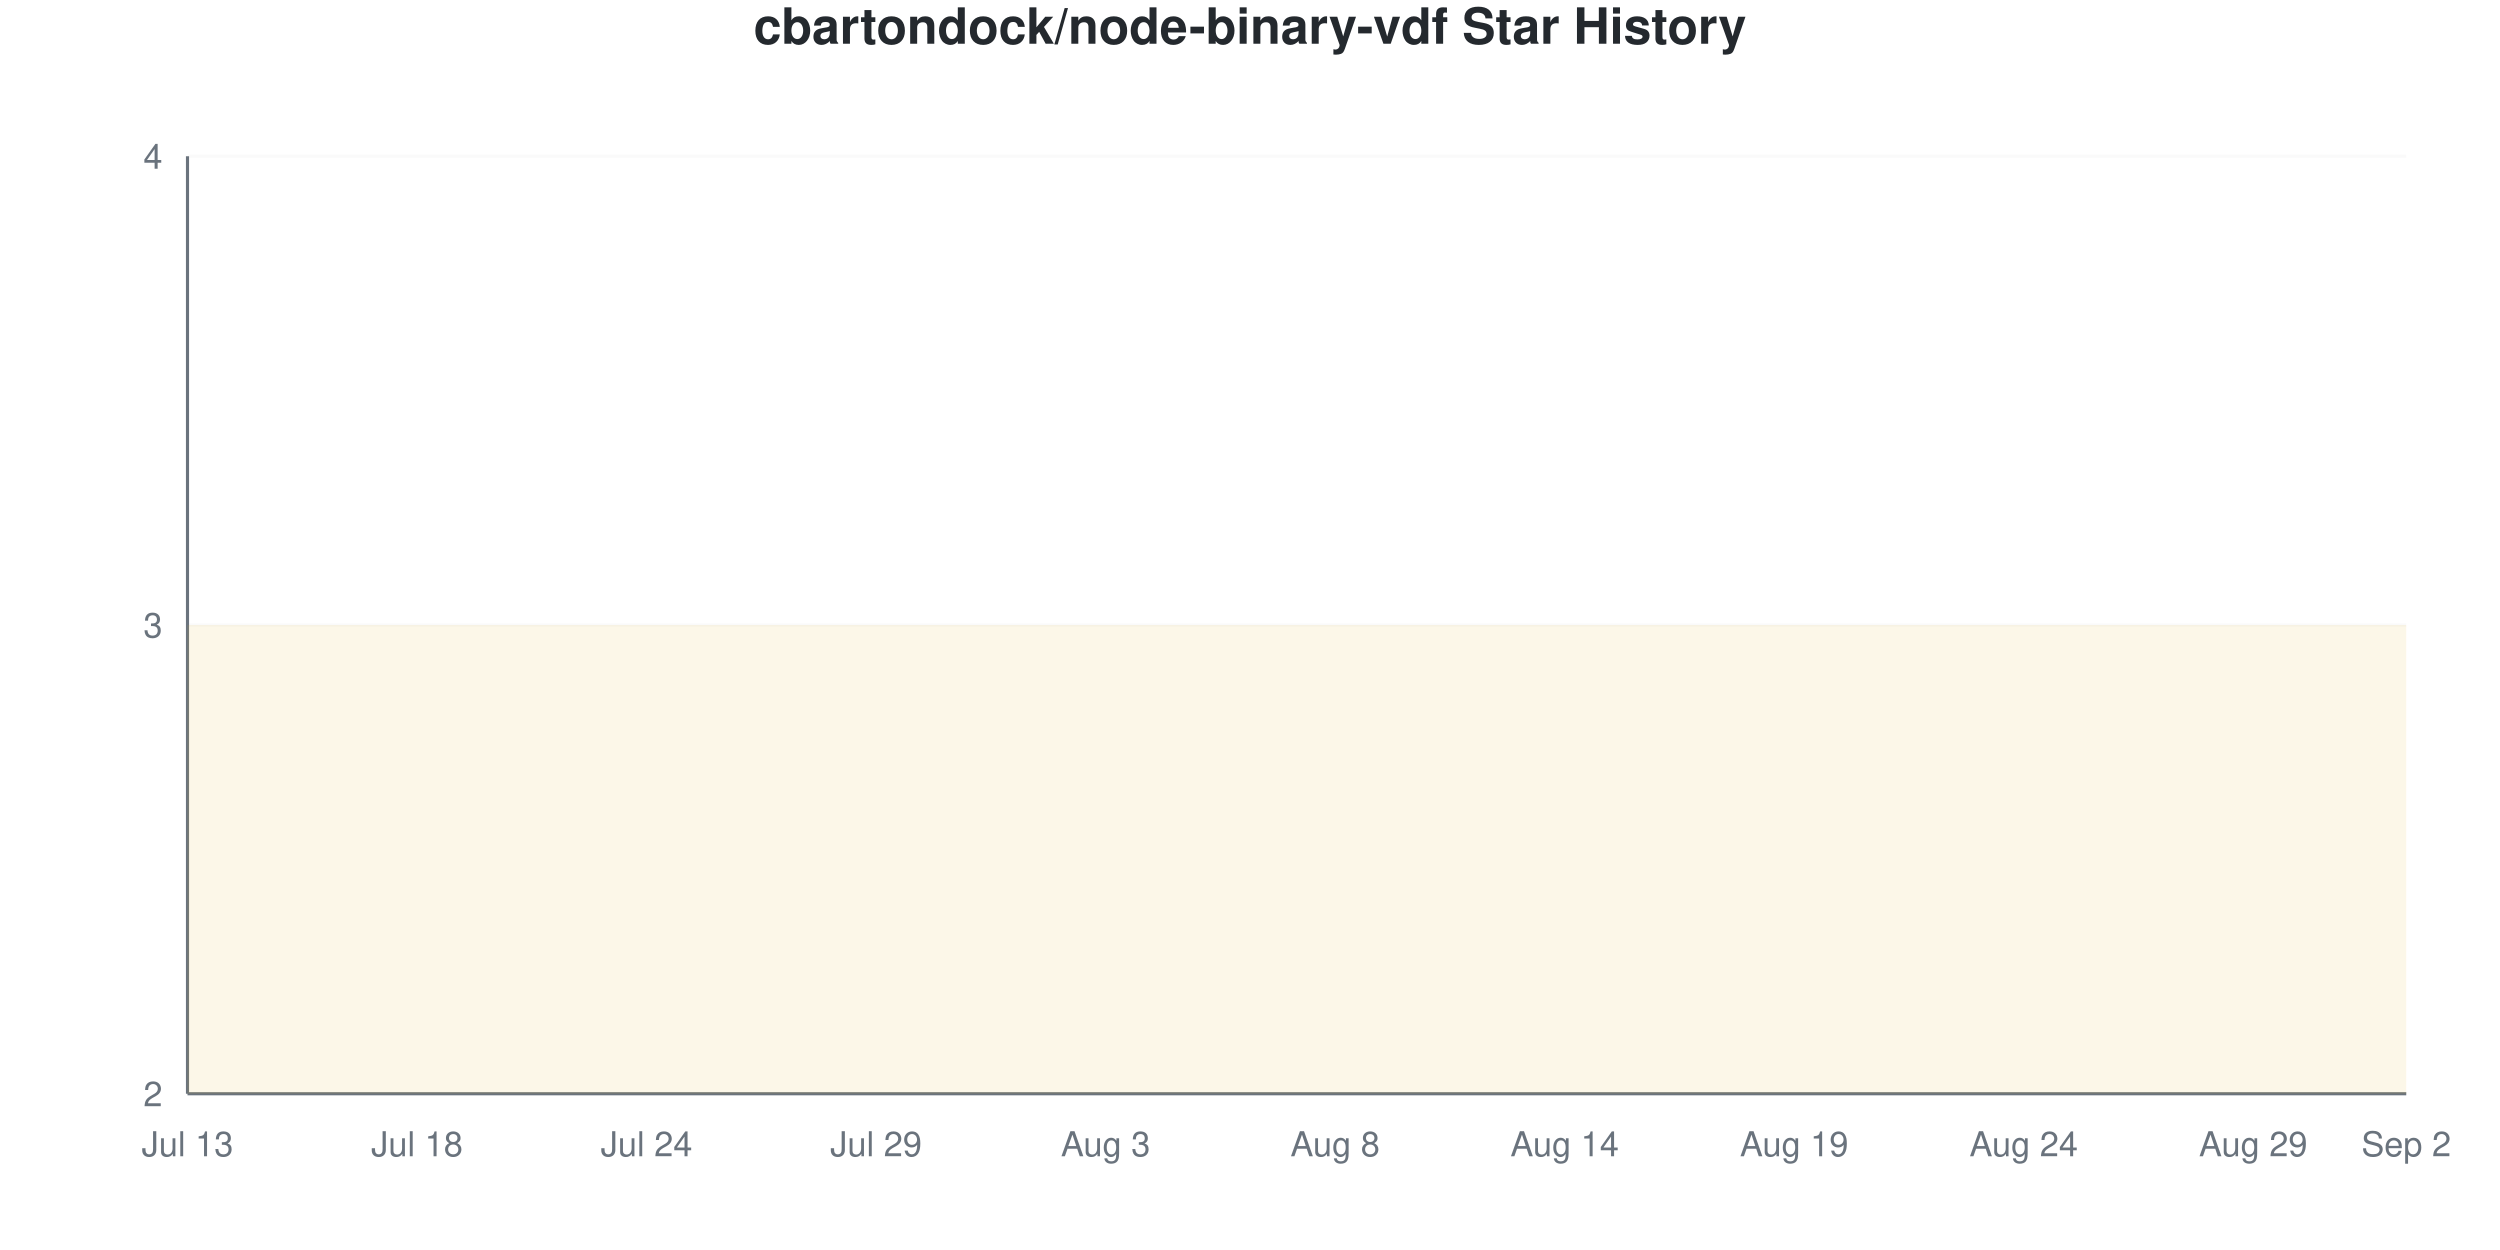
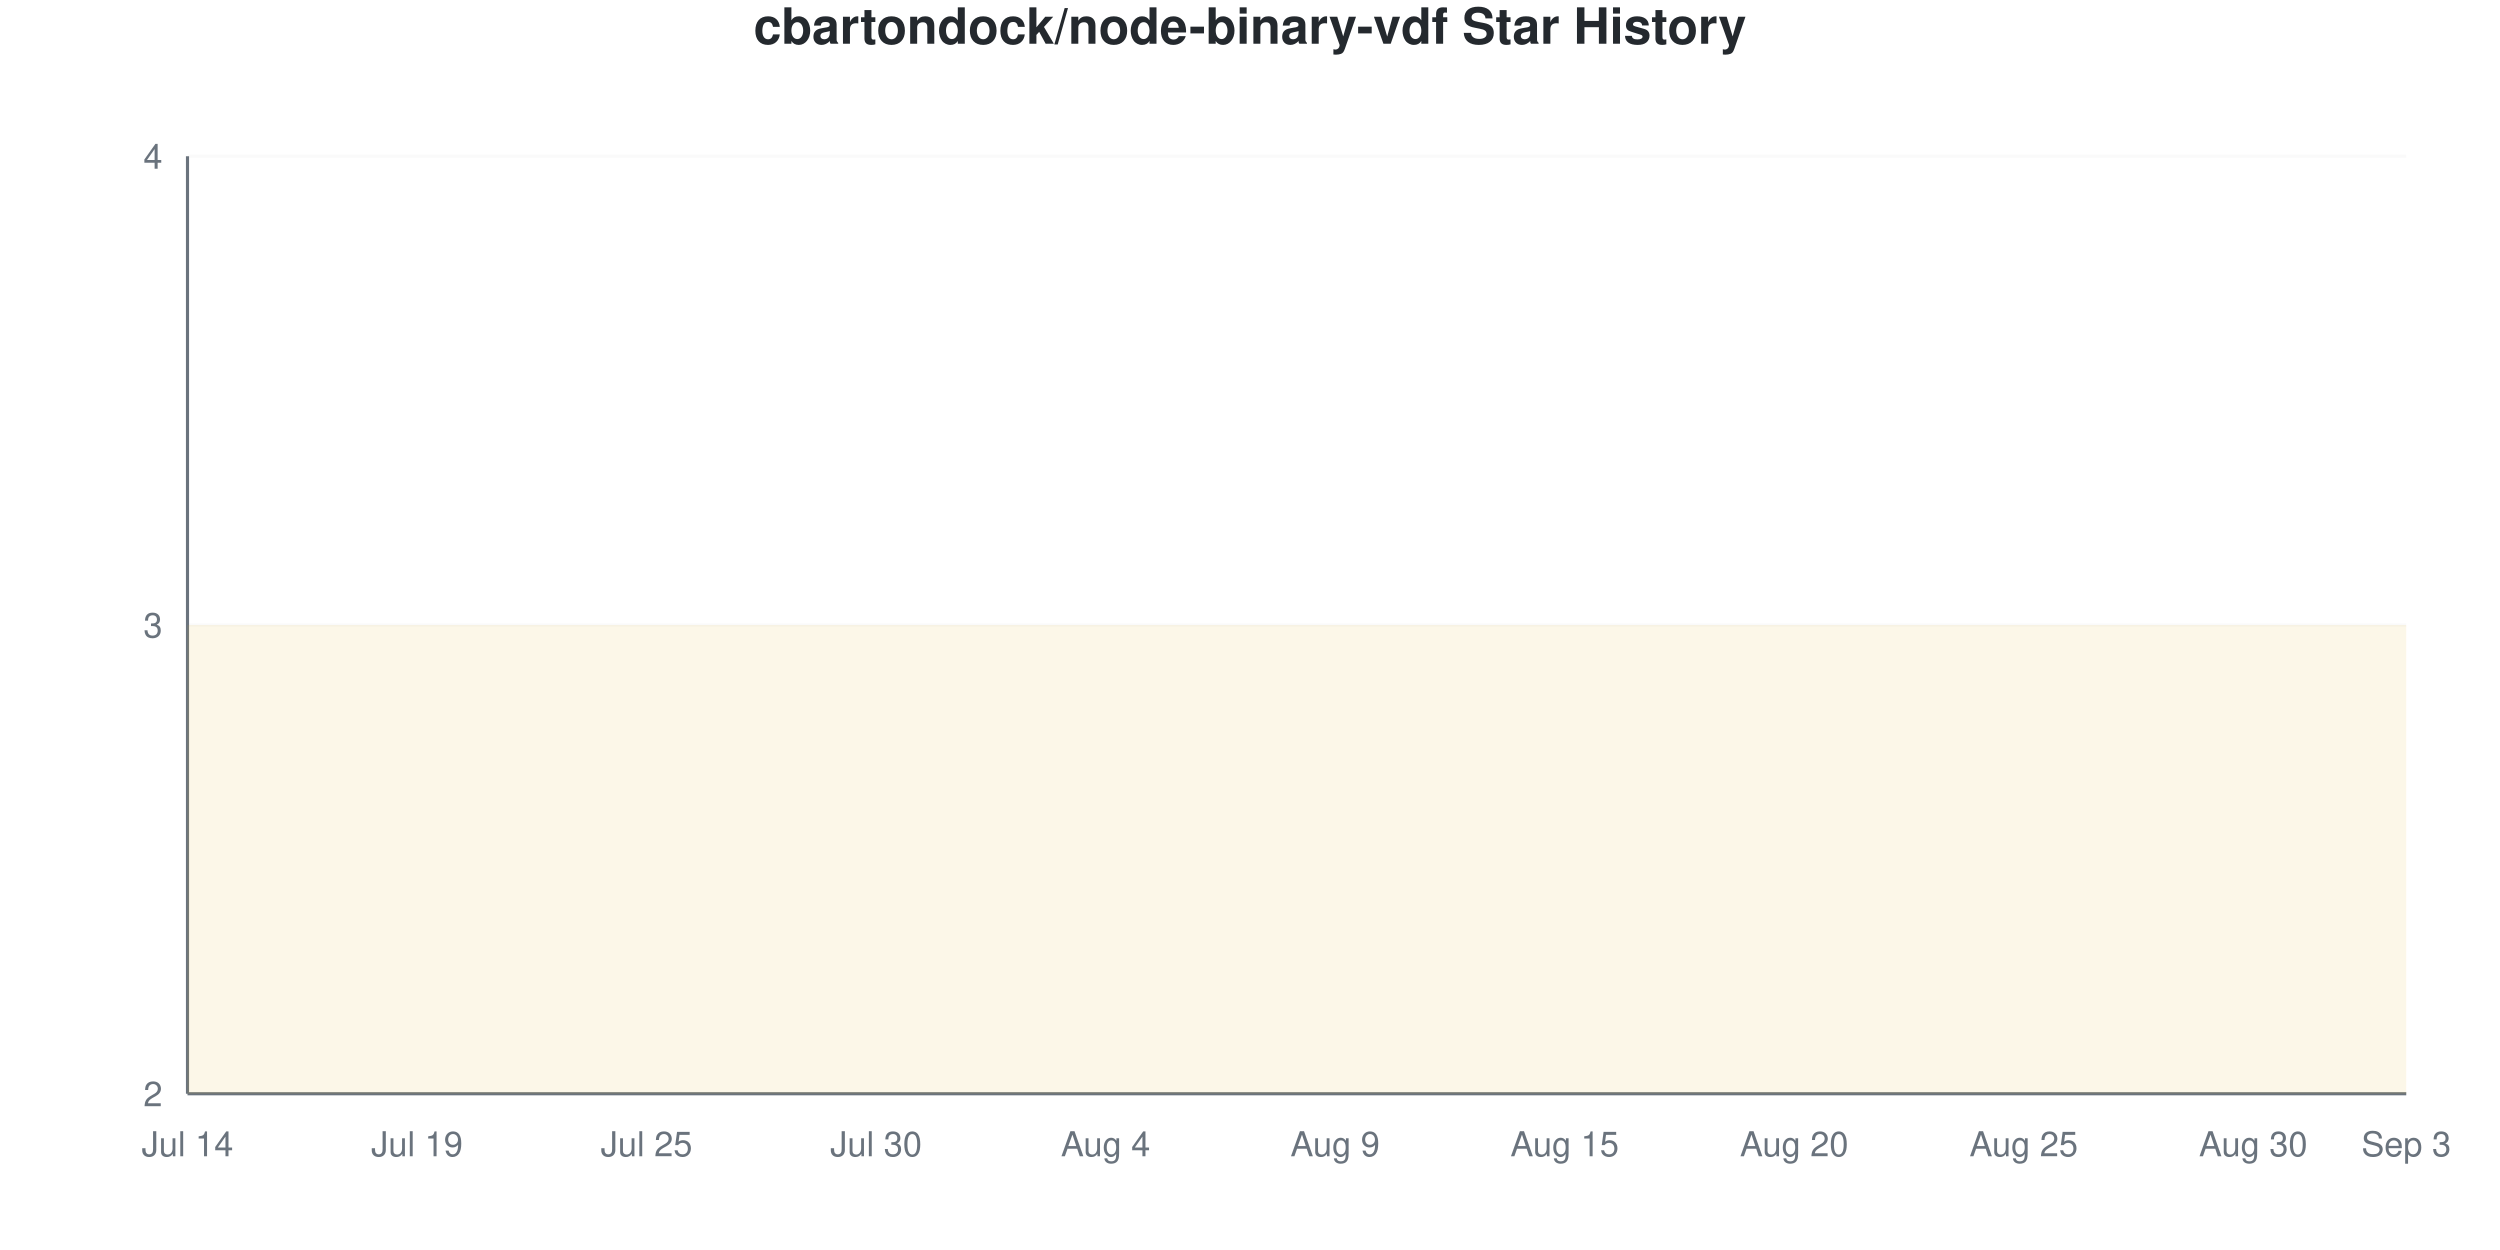
<svg xmlns="http://www.w3.org/2000/svg" viewBox="0 0 800 400" width="800" height="400">
  <style>
    @keyframes drawLine {
      to { stroke-dashoffset: 0; }
    }
    @keyframes fadeInPoint {
      from { opacity: 0; }
      to { opacity: 1; }
    }
    .data-line-0 {
      stroke-dasharray: 1290;
      stroke-dashoffset: 1290;
      animation: drawLine 2s ease-out forwards;
    }
    .data-point {
      opacity: 0;
      animation: fadeInPoint 0.5s ease-out forwards;
    }
    .chart-bg { fill: #fff; }
    .chart-text { fill: #24292e; }
    .chart-muted { fill: #6a737d; }
    .chart-grid { stroke: #eee; }
    .chart-axis { stroke: #6a737d; }
    @media (prefers-color-scheme: dark) {
      .chart-bg { fill: #0d1117; }
      .chart-text { fill: #e6edf3; }
      .chart-muted { fill: #8b949e; }
      .chart-grid { stroke: #21262d; }
      .chart-axis { stroke: #8b949e; }
    }
  </style>
  <rect width="800" height="400" class="chart-bg" />
  <text x="400" y="14" text-anchor="middle" class="chart-text" font-size="16" font-weight="bold" font-family="-apple-system, BlinkMacSystemFont, 'Segoe UI', Helvetica, Arial, sans-serif">cbartondock/node-binary-vdf Star History</text>
  <g class="grid">
    <line x1="60" y1="350" x2="770" y2="350" class="chart-grid" stroke-opacity="0.3" />
    <text x="52" y="354" text-anchor="end" class="chart-muted" font-size="11" font-family="-apple-system, BlinkMacSystemFont, 'Segoe UI', Helvetica, Arial, sans-serif">2</text>
    <line x1="60" y1="200" x2="770" y2="200" class="chart-grid" stroke-opacity="0.3" />
    <text x="52" y="204" text-anchor="end" class="chart-muted" font-size="11" font-family="-apple-system, BlinkMacSystemFont, 'Segoe UI', Helvetica, Arial, sans-serif">3</text>
    <line x1="60" y1="50" x2="770" y2="50" class="chart-grid" stroke-opacity="0.3" />
    <text x="52" y="54" text-anchor="end" class="chart-muted" font-size="11" font-family="-apple-system, BlinkMacSystemFont, 'Segoe UI', Helvetica, Arial, sans-serif">4</text>
  </g>
  <g class="milestones">
    
  </g>
  <g class="x-axis">
-     <text x="60" y="370" text-anchor="middle" class="chart-muted" font-size="11" font-family="-apple-system, BlinkMacSystemFont, 'Segoe UI', Helvetica, Arial, sans-serif">Jul 13</text>
-     <text x="133.448" y="370" text-anchor="middle" class="chart-muted" font-size="11" font-family="-apple-system, BlinkMacSystemFont, 'Segoe UI', Helvetica, Arial, sans-serif">Jul 18</text>
-     <text x="206.897" y="370" text-anchor="middle" class="chart-muted" font-size="11" font-family="-apple-system, BlinkMacSystemFont, 'Segoe UI', Helvetica, Arial, sans-serif">Jul 24</text>
-     <text x="280.345" y="370" text-anchor="middle" class="chart-muted" font-size="11" font-family="-apple-system, BlinkMacSystemFont, 'Segoe UI', Helvetica, Arial, sans-serif">Jul 29</text>
-     <text x="353.793" y="370" text-anchor="middle" class="chart-muted" font-size="11" font-family="-apple-system, BlinkMacSystemFont, 'Segoe UI', Helvetica, Arial, sans-serif">Aug 3</text>
-     <text x="427.241" y="370" text-anchor="middle" class="chart-muted" font-size="11" font-family="-apple-system, BlinkMacSystemFont, 'Segoe UI', Helvetica, Arial, sans-serif">Aug 8</text>
-     <text x="500.69" y="370" text-anchor="middle" class="chart-muted" font-size="11" font-family="-apple-system, BlinkMacSystemFont, 'Segoe UI', Helvetica, Arial, sans-serif">Aug 14</text>
-     <text x="574.138" y="370" text-anchor="middle" class="chart-muted" font-size="11" font-family="-apple-system, BlinkMacSystemFont, 'Segoe UI', Helvetica, Arial, sans-serif">Aug 19</text>
-     <text x="647.586" y="370" text-anchor="middle" class="chart-muted" font-size="11" font-family="-apple-system, BlinkMacSystemFont, 'Segoe UI', Helvetica, Arial, sans-serif">Aug 24</text>
-     <text x="721.034" y="370" text-anchor="middle" class="chart-muted" font-size="11" font-family="-apple-system, BlinkMacSystemFont, 'Segoe UI', Helvetica, Arial, sans-serif">Aug 29</text>
-     <text x="770" y="370" text-anchor="middle" class="chart-muted" font-size="11" font-family="-apple-system, BlinkMacSystemFont, 'Segoe UI', Helvetica, Arial, sans-serif">Sep 2</text>
+     <text x="60" y="370" text-anchor="middle" class="chart-muted" font-size="11" font-family="-apple-system, BlinkMacSystemFont, 'Segoe UI', Helvetica, Arial, sans-serif">Jul 14</text>
+     <text x="133.448" y="370" text-anchor="middle" class="chart-muted" font-size="11" font-family="-apple-system, BlinkMacSystemFont, 'Segoe UI', Helvetica, Arial, sans-serif">Jul 19</text>
+     <text x="206.897" y="370" text-anchor="middle" class="chart-muted" font-size="11" font-family="-apple-system, BlinkMacSystemFont, 'Segoe UI', Helvetica, Arial, sans-serif">Jul 25</text>
+     <text x="280.345" y="370" text-anchor="middle" class="chart-muted" font-size="11" font-family="-apple-system, BlinkMacSystemFont, 'Segoe UI', Helvetica, Arial, sans-serif">Jul 30</text>
+     <text x="353.793" y="370" text-anchor="middle" class="chart-muted" font-size="11" font-family="-apple-system, BlinkMacSystemFont, 'Segoe UI', Helvetica, Arial, sans-serif">Aug 4</text>
+     <text x="427.241" y="370" text-anchor="middle" class="chart-muted" font-size="11" font-family="-apple-system, BlinkMacSystemFont, 'Segoe UI', Helvetica, Arial, sans-serif">Aug 9</text>
+     <text x="500.69" y="370" text-anchor="middle" class="chart-muted" font-size="11" font-family="-apple-system, BlinkMacSystemFont, 'Segoe UI', Helvetica, Arial, sans-serif">Aug 15</text>
+     <text x="574.138" y="370" text-anchor="middle" class="chart-muted" font-size="11" font-family="-apple-system, BlinkMacSystemFont, 'Segoe UI', Helvetica, Arial, sans-serif">Aug 20</text>
+     <text x="647.586" y="370" text-anchor="middle" class="chart-muted" font-size="11" font-family="-apple-system, BlinkMacSystemFont, 'Segoe UI', Helvetica, Arial, sans-serif">Aug 25</text>
+     <text x="721.034" y="370" text-anchor="middle" class="chart-muted" font-size="11" font-family="-apple-system, BlinkMacSystemFont, 'Segoe UI', Helvetica, Arial, sans-serif">Aug 30</text>
+     <text x="770" y="370" text-anchor="middle" class="chart-muted" font-size="11" font-family="-apple-system, BlinkMacSystemFont, 'Segoe UI', Helvetica, Arial, sans-serif">Sep 3</text>
  </g>
  <line x1="60" y1="50" x2="60" y2="350" class="chart-axis" stroke-width="1" />
  <line x1="60" y1="350" x2="770" y2="350" class="chart-axis" stroke-width="1" />
  <path d="M60,350 L60,200 C68.161,200 76.322,200 84.483,200 C92.644,200 100.805,200 108.966,200 C117.126,200 125.287,200 133.448,200 C141.609,200 149.77,200 157.931,200 C166.092,200 174.253,200 182.414,200 C190.575,200 198.736,200 206.897,200 C215.057,200 223.218,200 231.379,200 C239.54,200 247.701,200 255.862,200 C264.023,200 272.184,200 280.345,200 C288.506,200 296.667,200 304.828,200 C312.989,200 321.149,200 329.31,200 C337.471,200 345.632,200 353.793,200 C361.954,200 370.115,200 378.276,200 C386.437,200 394.598,200 402.759,200 C410.92,200 419.08,200 427.241,200 C435.402,200 443.563,200 451.724,200 C459.885,200 468.046,200 476.207,200 C484.368,200 492.529,200 500.69,200 C508.851,200 517.011,200 525.172,200 C533.333,200 541.494,200 549.655,200 C557.816,200 565.977,200 574.138,200 C582.299,200 590.46,200 598.621,200 C606.782,200 614.943,200 623.103,200 C631.264,200 639.425,200 647.586,200 C655.747,200 663.908,200 672.069,200 C680.23,200 688.391,200 696.552,200 C704.713,200 712.874,200 721.034,200 C729.195,200 737.356,200 745.517,200 C753.678,200 761.839,200 770,200 L770,350 L60,350 Z" fill="#dfb317" fill-opacity="0.1" />
  <path d="M60,350 L60,200 C68.161,200 76.322,200 84.483,200 C92.644,200 100.805,200 108.966,200 C117.126,200 125.287,200 133.448,200 C141.609,200 149.77,200 157.931,200 C166.092,200 174.253,200 182.414,200 C190.575,200 198.736,200 206.897,200 C215.057,200 223.218,200 231.379,200 C239.54,200 247.701,200 255.862,200 C264.023,200 272.184,200 280.345,200 C288.506,200 296.667,200 304.828,200 C312.989,200 321.149,200 329.31,200 C337.471,200 345.632,200 353.793,200 C361.954,200 370.115,200 378.276,200 C386.437,200 394.598,200 402.759,200 C410.92,200 419.08,200 427.241,200 C435.402,200 443.563,200 451.724,200 C459.885,200 468.046,200 476.207,200 C484.368,200 492.529,200 500.69,200 C508.851,200 517.011,200 525.172,200 C533.333,200 541.494,200 549.655,200 C557.816,200 565.977,200 574.138,200 C582.299,200 590.46,200 598.621,200 C606.782,200 614.943,200 623.103,200 C631.264,200 639.425,200 647.586,200 C655.747,200 663.908,200 672.069,200 C680.23,200 688.391,200 696.552,200 C704.713,200 712.874,200 721.034,200 C729.195,200 737.356,200 745.517,200 C753.678,200 761.839,200 770,200" fill="none" stroke="#dfb317" stroke-width="2.5" class="data-line-0" />
  <g class="points">
    <circle cx="60" cy="200" r="4" fill="#dfb317" class="data-point" style="animation-delay: 1.50s" />
    <circle cx="84.483" cy="200" r="4" fill="#dfb317" class="data-point" style="animation-delay: 1.55s" />
    <circle cx="108.966" cy="200" r="4" fill="#dfb317" class="data-point" style="animation-delay: 1.60s" />
    <circle cx="133.448" cy="200" r="4" fill="#dfb317" class="data-point" style="animation-delay: 1.65s" />
    <circle cx="157.931" cy="200" r="4" fill="#dfb317" class="data-point" style="animation-delay: 1.70s" />
    <circle cx="182.414" cy="200" r="4" fill="#dfb317" class="data-point" style="animation-delay: 1.75s" />
    <circle cx="206.897" cy="200" r="4" fill="#dfb317" class="data-point" style="animation-delay: 1.80s" />
    <circle cx="231.379" cy="200" r="4" fill="#dfb317" class="data-point" style="animation-delay: 1.85s" />
    <circle cx="255.862" cy="200" r="4" fill="#dfb317" class="data-point" style="animation-delay: 1.90s" />
    <circle cx="280.345" cy="200" r="4" fill="#dfb317" class="data-point" style="animation-delay: 1.95s" />
    <circle cx="304.828" cy="200" r="4" fill="#dfb317" class="data-point" style="animation-delay: 2.00s" />
    <circle cx="329.31" cy="200" r="4" fill="#dfb317" class="data-point" style="animation-delay: 2.05s" />
    <circle cx="353.793" cy="200" r="4" fill="#dfb317" class="data-point" style="animation-delay: 2.10s" />
    <circle cx="378.276" cy="200" r="4" fill="#dfb317" class="data-point" style="animation-delay: 2.15s" />
    <circle cx="402.759" cy="200" r="4" fill="#dfb317" class="data-point" style="animation-delay: 2.20s" />
    <circle cx="427.241" cy="200" r="4" fill="#dfb317" class="data-point" style="animation-delay: 2.25s" />
    <circle cx="451.724" cy="200" r="4" fill="#dfb317" class="data-point" style="animation-delay: 2.30s" />
    <circle cx="476.207" cy="200" r="4" fill="#dfb317" class="data-point" style="animation-delay: 2.35s" />
    <circle cx="500.69" cy="200" r="4" fill="#dfb317" class="data-point" style="animation-delay: 2.40s" />
    <circle cx="525.172" cy="200" r="4" fill="#dfb317" class="data-point" style="animation-delay: 2.45s" />
    <circle cx="549.655" cy="200" r="4" fill="#dfb317" class="data-point" style="animation-delay: 2.50s" />
    <circle cx="574.138" cy="200" r="4" fill="#dfb317" class="data-point" style="animation-delay: 2.55s" />
    <circle cx="598.621" cy="200" r="4" fill="#dfb317" class="data-point" style="animation-delay: 2.60s" />
    <circle cx="623.103" cy="200" r="4" fill="#dfb317" class="data-point" style="animation-delay: 2.65s" />
    <circle cx="647.586" cy="200" r="4" fill="#dfb317" class="data-point" style="animation-delay: 2.70s" />
    <circle cx="672.069" cy="200" r="4" fill="#dfb317" class="data-point" style="animation-delay: 2.75s" />
    <circle cx="696.552" cy="200" r="4" fill="#dfb317" class="data-point" style="animation-delay: 2.80s" />
    <circle cx="721.034" cy="200" r="4" fill="#dfb317" class="data-point" style="animation-delay: 2.85s" />
    <circle cx="745.517" cy="200" r="4" fill="#dfb317" class="data-point" style="animation-delay: 2.90s" />
    <circle cx="770" cy="200" r="4" fill="#dfb317" class="data-point" style="animation-delay: 2.95s" />
  </g>
</svg>
